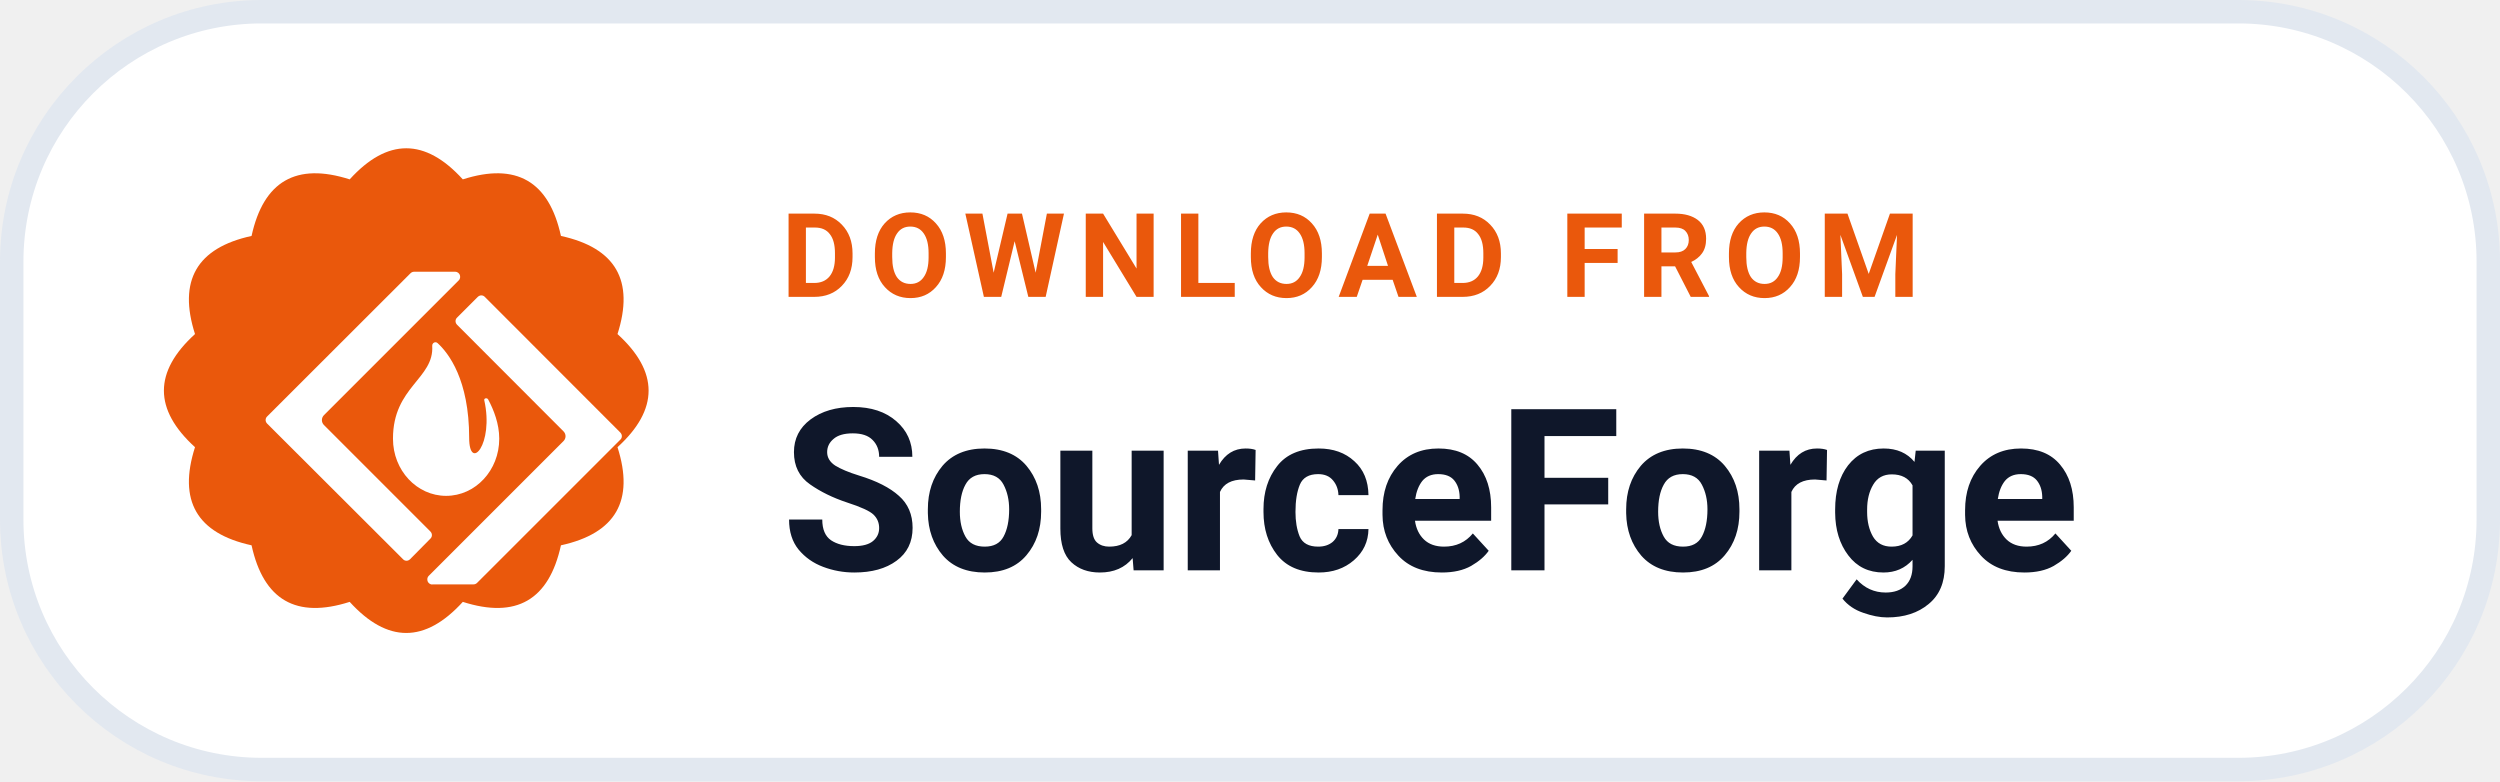
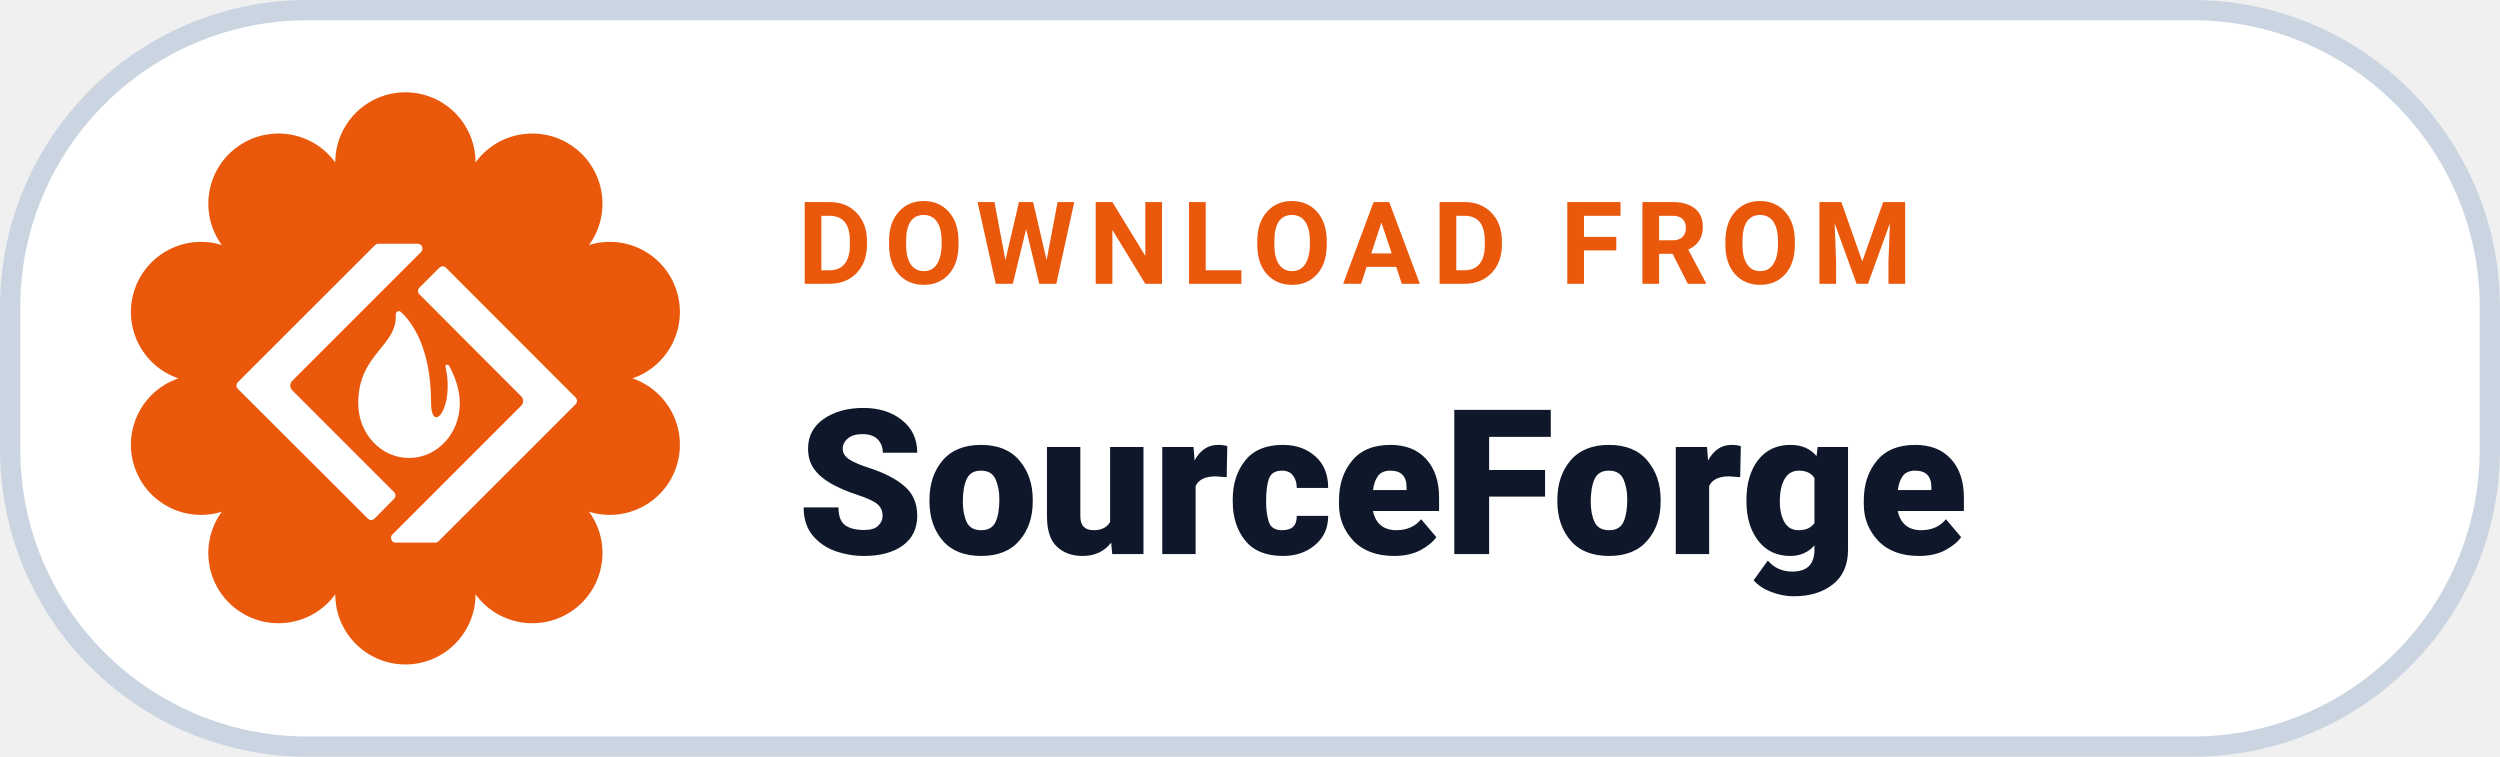
- <svg xmlns="http://www.w3.org/2000/svg" width="184" height="57.5" viewBox="0 0 160 50" role="img" aria-label="DOWNLOAD FROM SourceForge">
-   <rect x=".75" y=".75" width="158.5" height="48.5" rx="16" fill="#FFFFFF" stroke="#E2E8F0" stroke-width="1.5" />
-   <path d="M 22.38 11.48 Q 26.00 7.50 29.62 11.48 Q 34.75 9.84 35.90 15.10 Q 41.16 16.25 39.52 21.38 Q 43.50 25.00 39.52 28.62 Q 41.16 33.75 35.90 34.90 Q 34.75 40.16 29.62 38.52 Q 26.00 42.50 22.38 38.52 Q 17.25 40.16 16.10 34.90 Q 10.84 33.75 12.48 28.62 Q 8.50 25.00 12.48 21.38 Q 10.84 16.25 16.10 15.10 Q 17.25 9.84 22.38 11.48 Z" fill="#EA580C" />
-   <g transform="translate(17 16) scale(0.95)">
+ <svg xmlns="http://www.w3.org/2000/svg" width="185" height="56" viewBox="0 0 185 56" role="img" aria-label="DOWNLOAD FROM SourceForge">
+   <rect x=".75" y=".75" width="183.5" height="54.5" rx="22" fill="#FFFFFF" stroke="#CBD5E1" stroke-width="1.5" />
+   <path d="M 24.81 12.02 A 5.19 5.19 0 0 1 35.19 12.02 A 5.19 5.19 0 0 1 43.59 18.13 A 5.19 5.19 0 0 1 46.80 28.00 A 5.19 5.19 0 0 1 43.59 37.87 A 5.19 5.19 0 0 1 35.19 43.98 A 5.19 5.19 0 0 1 24.81 43.98 A 5.19 5.19 0 0 1 16.41 37.87 A 5.19 5.19 0 0 1 13.20 28.00 A 5.19 5.19 0 0 1 16.41 18.13 A 5.19 5.19 0 0 1 24.81 12.02 Z" fill="#EA580C" />
+   <g transform="translate(17.5 16.5) scale(1.05)">
    <path fill="#FFFFFF" d="M9.998 1.465c-.088 0-.176.04-.24.104L.102 11.215c-.136.128-.136.344 0 .48l9.152 9.135c.064.072.152.105.24.105.088 0 .174-.041.238-.105l1.369-1.385c.136-.128.136-.344 0-.48l-7.172-7.174a.468.468 0 010-.664l9.078-9.078c.12-.12.112-.273.072-.377-.04-.096-.144-.207-.312-.207H9.998zm4.531 1.592c-.088 0-.176.042-.24.105l-1.393 1.393c-.136.128-.136.344 0 .48l7.172 7.182c.088.088.137.208.137.328 0 .12-.049.24-.137.328l-9.078 9.078c-.12.12-.112.273-.072.377.04.096.144.207.312.207v-.008H14c.088 0 .176-.032.24-.096l9.656-9.654c.072-.064.103-.152.103-.24 0-.088-.04-.176-.103-.24l-9.127-9.135c-.064-.072-.152-.105-.24-.105zM11.434 6.213c-.113.005-.216.101-.211.238.144 2.218-2.643 2.764-2.643 6.246v.024c0 2.122 1.603 3.842 3.58 3.842 1.978 0 3.578-1.72 3.578-3.842v-.023c0-.985-.368-1.923-.744-2.627-.072-.136-.29-.087-.266.041.672 2.994-1.016 4.851-1.016 2.545 0-3.931-1.394-5.716-2.131-6.389a.207.207 0 00-.148-.055Z" />
  </g>
-   <text x="50" y="19" fill="#EA580C" font-family="-apple-system,BlinkMacSystemFont,'Segoe UI',Roboto,Helvetica,Arial,sans-serif" font-size="7.5" font-weight="700" letter-spacing=".8">DOWNLOAD FROM</text>
-   <text x="50" y="36.5" fill="#0F172A" font-family="-apple-system,BlinkMacSystemFont,'Segoe UI',Roboto,Helvetica,Arial,sans-serif" font-size="14.5" font-weight="750">SourceForge</text>
+   <text x="59" y="21" fill="#EA580C" font-family="-apple-system,BlinkMacSystemFont,'Segoe UI',Roboto,Helvetica,Arial,sans-serif" font-size="8.5" font-weight="700" letter-spacing=".9">DOWNLOAD FROM</text>
+   <text x="59" y="41" fill="#0F172A" font-family="-apple-system,BlinkMacSystemFont,'Segoe UI',Roboto,Helvetica,Arial,sans-serif" font-size="15" font-weight="800">SourceForge</text>
</svg>
